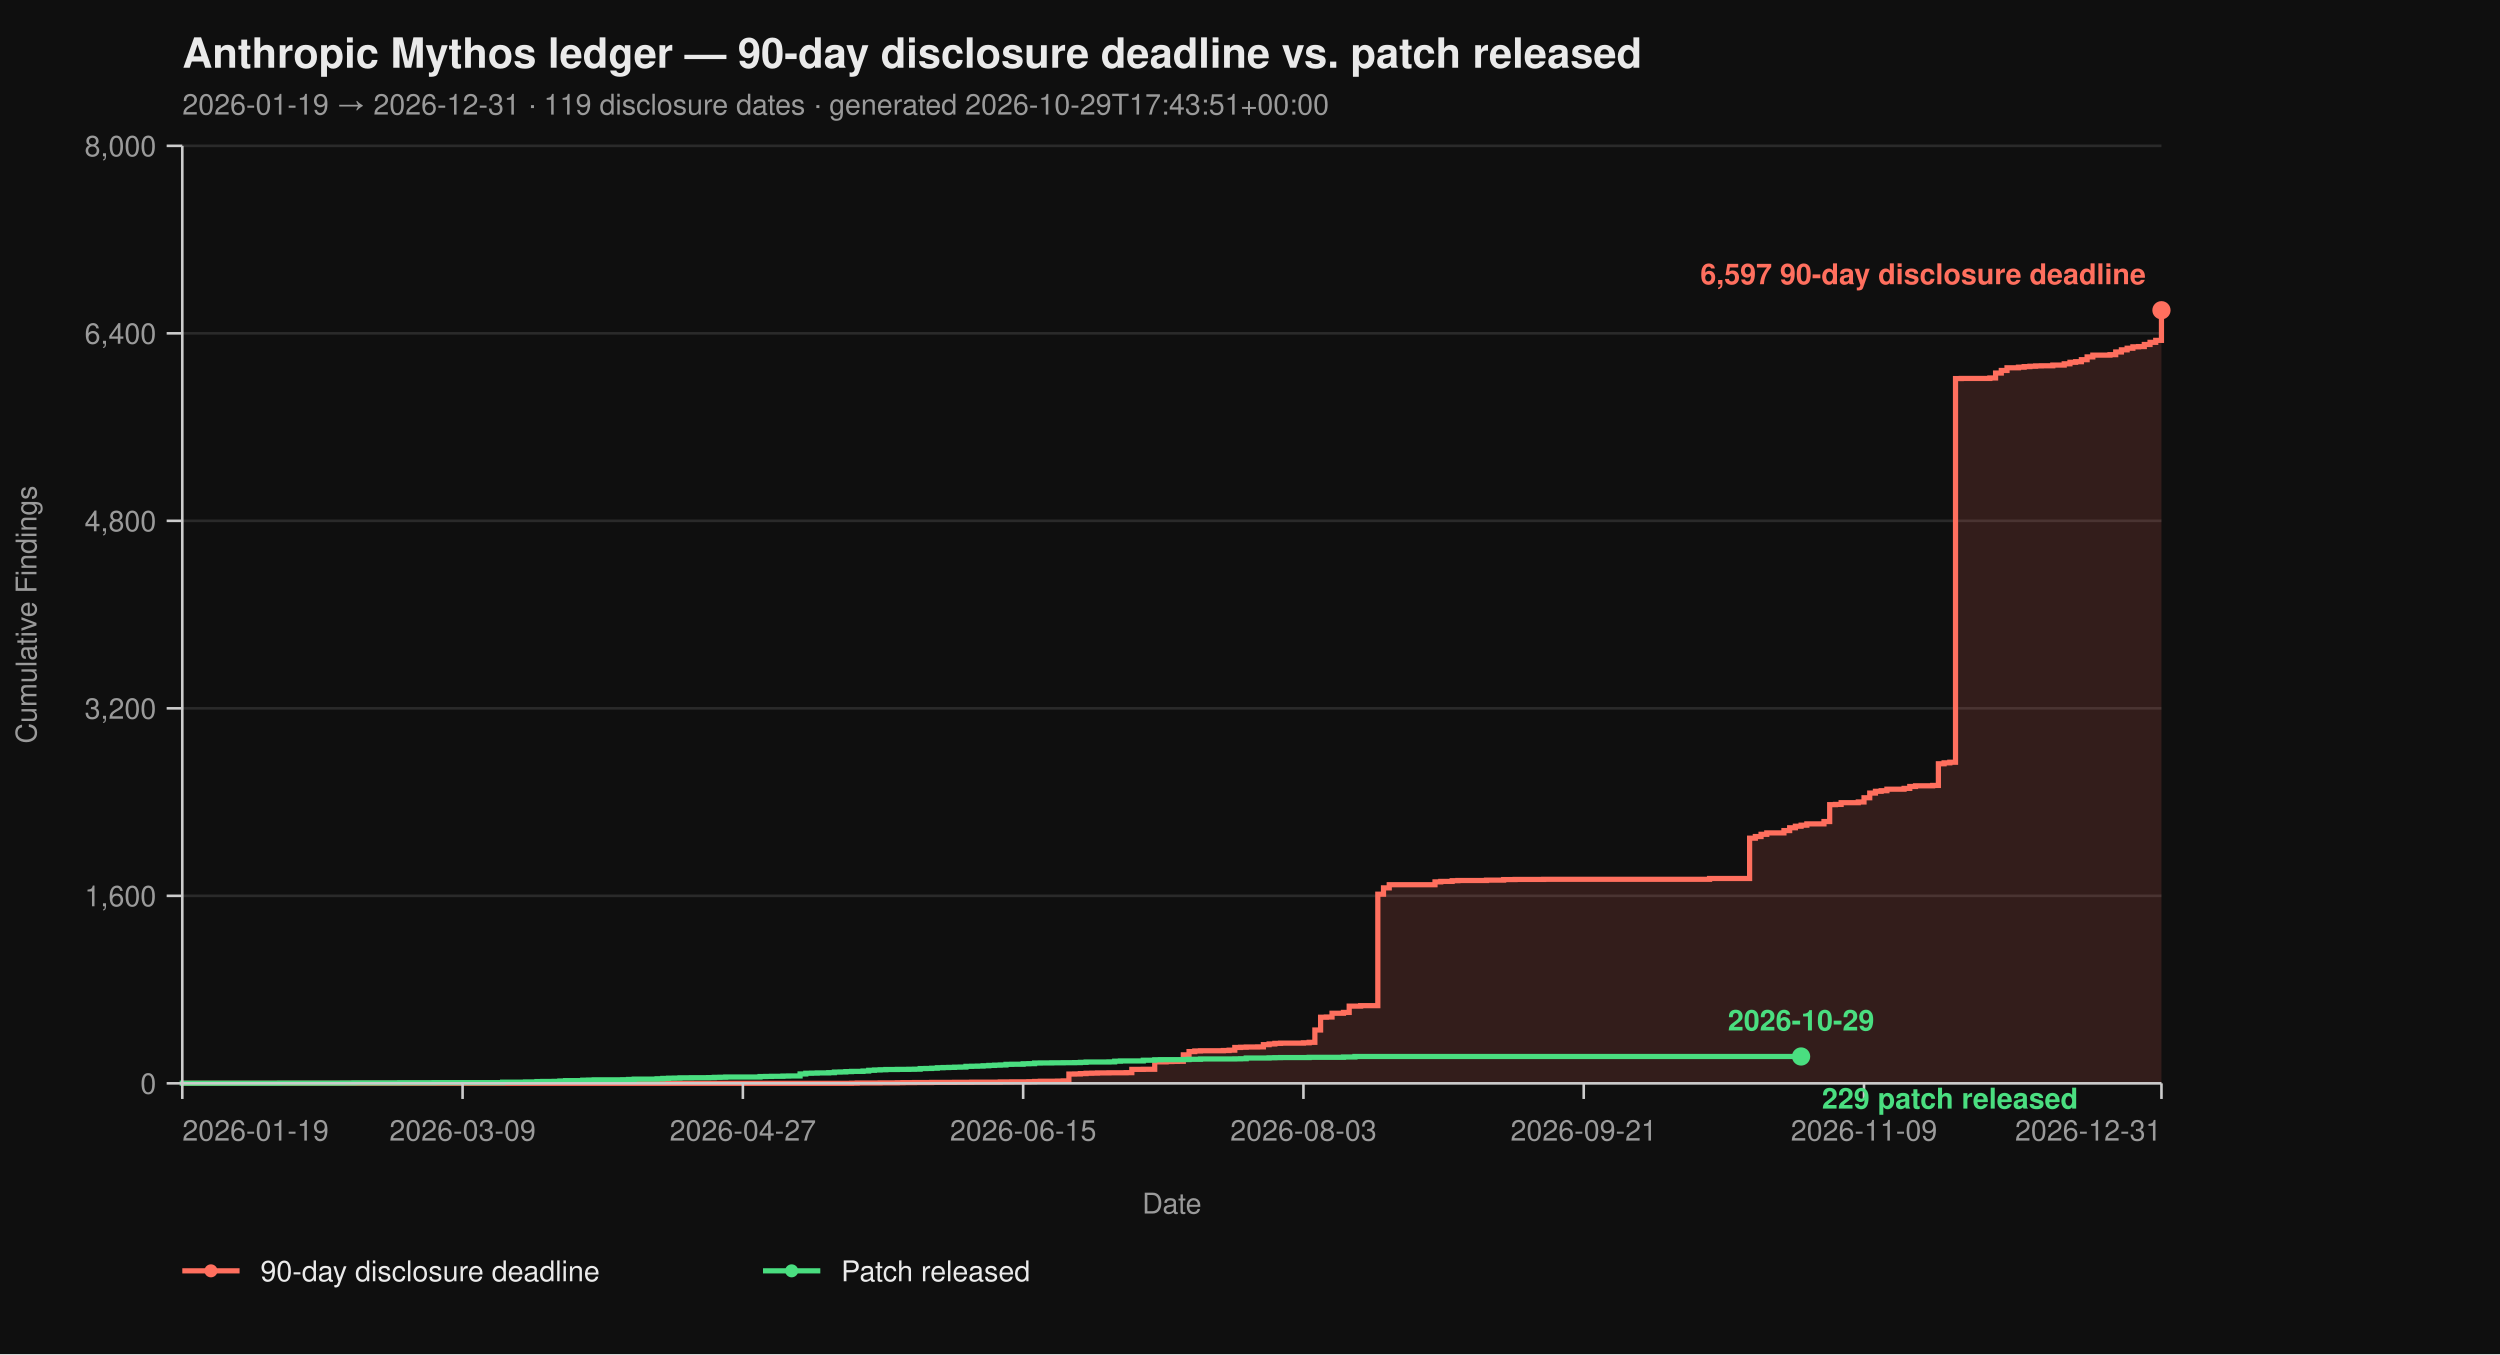
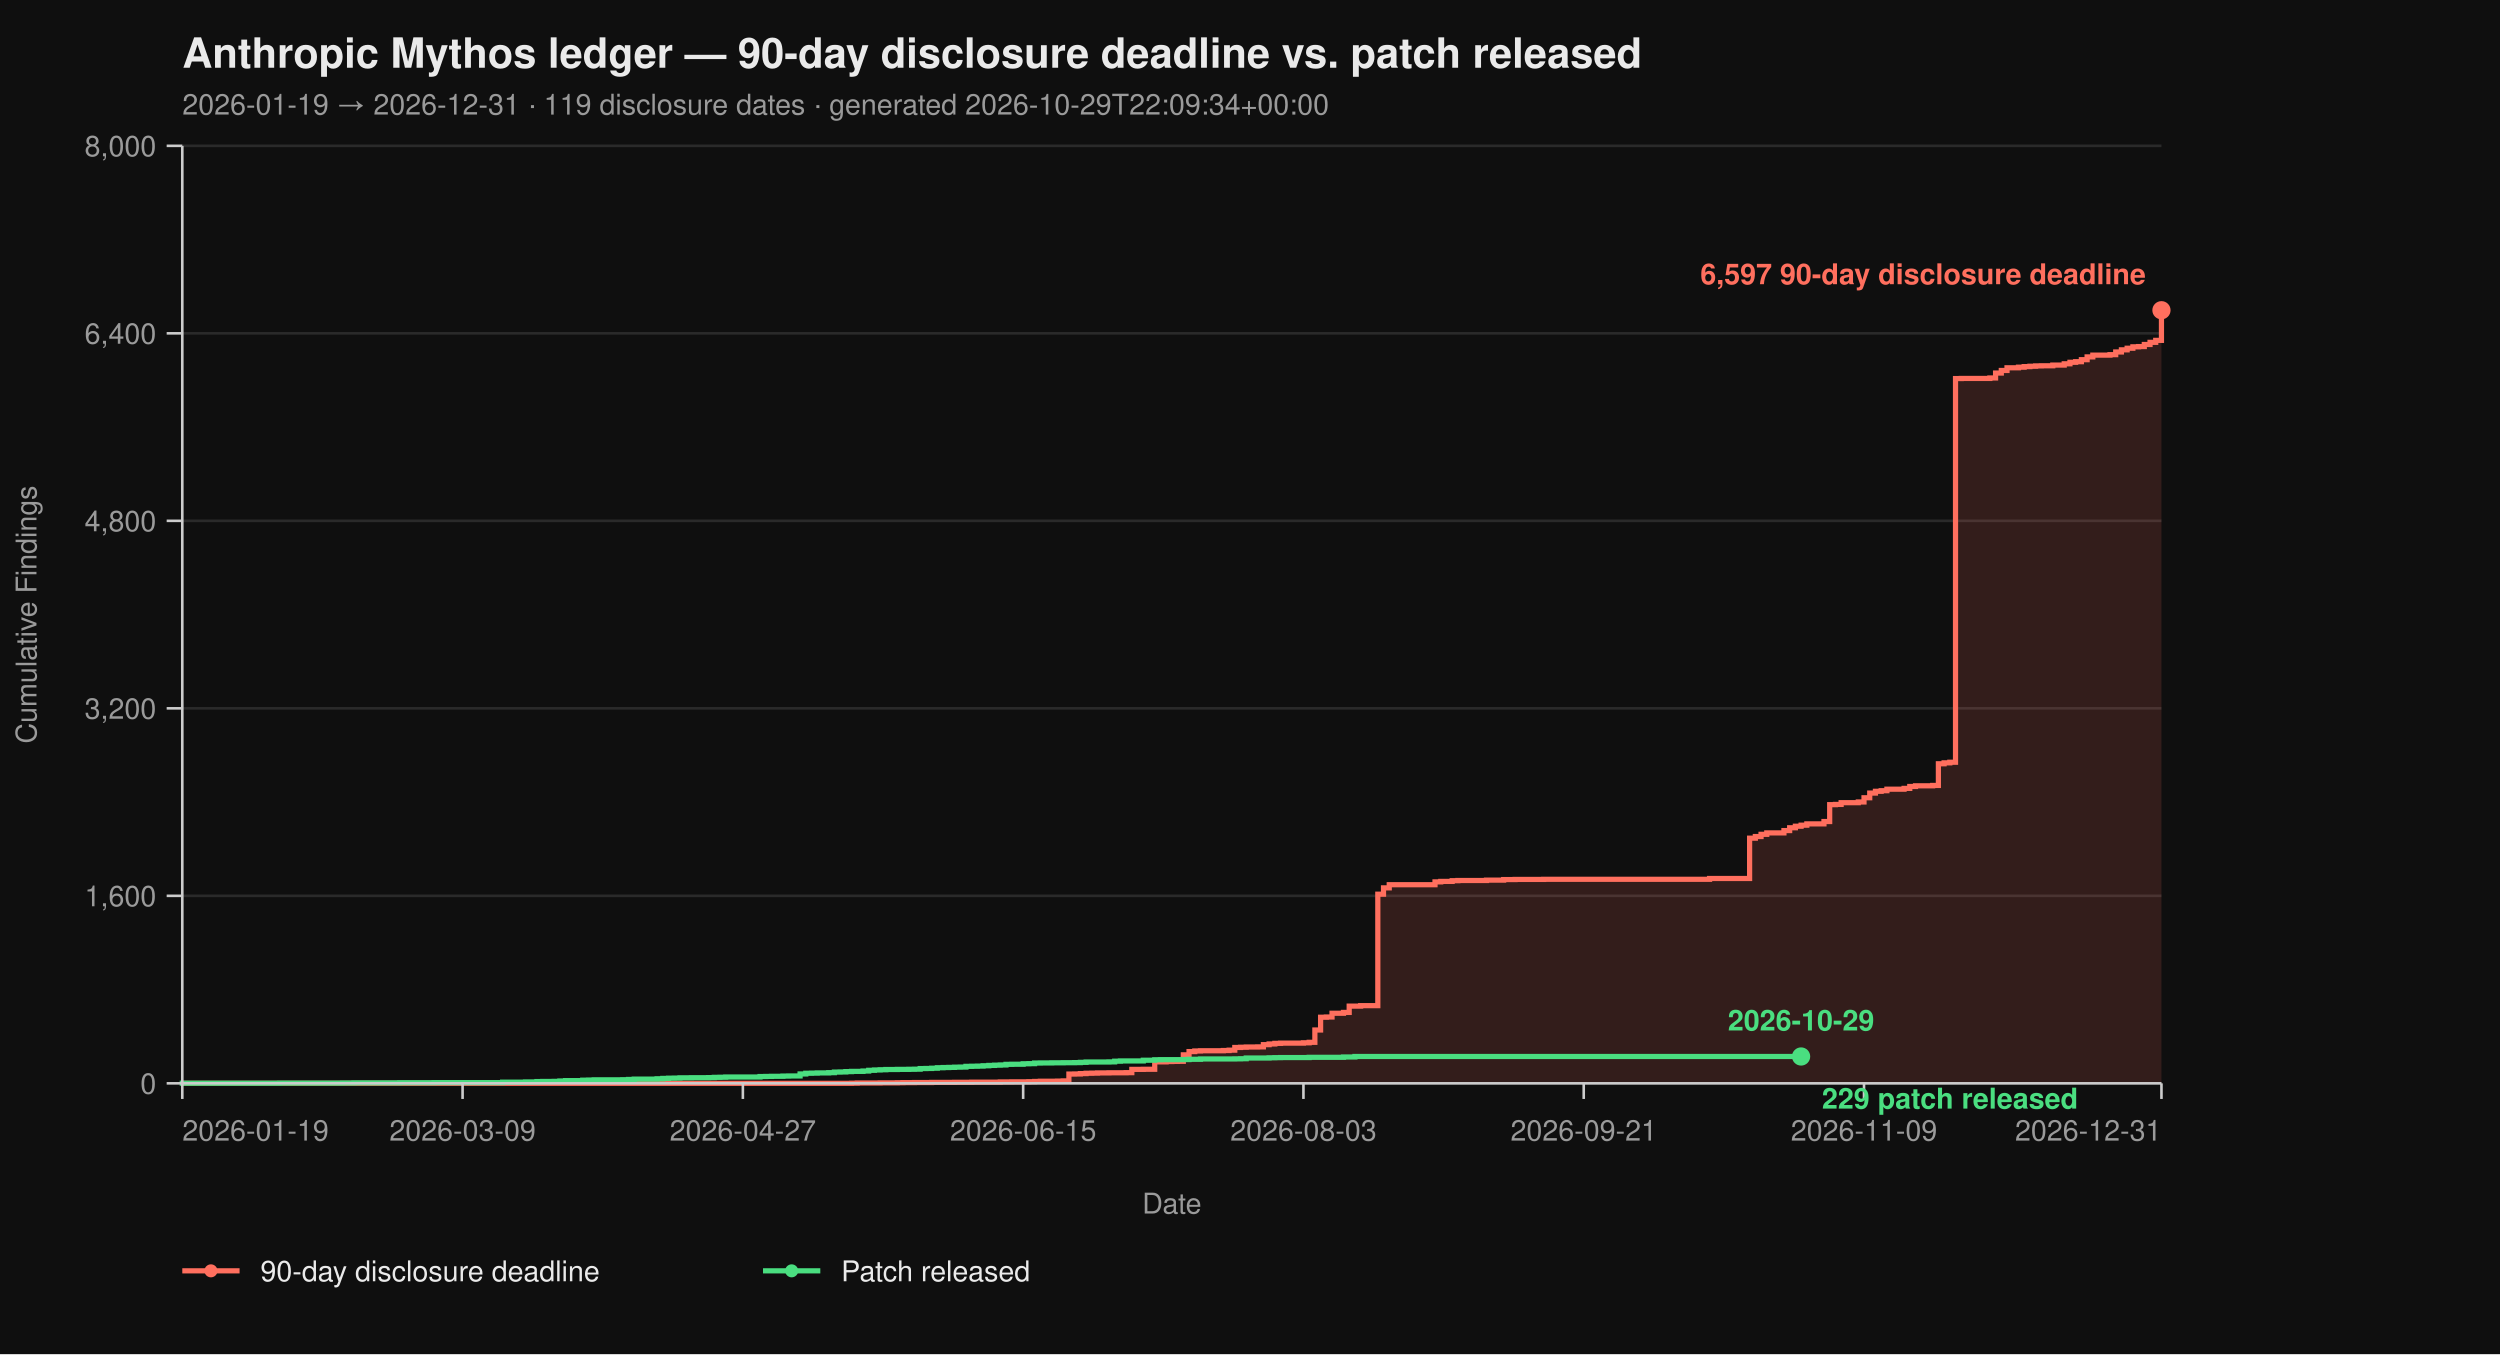
<svg xmlns="http://www.w3.org/2000/svg" viewBox="0 0 960 520" width="960" height="520" font-family="-apple-system, BlinkMacSystemFont, 'Segoe UI', Helvetica, Arial, sans-serif">
  <rect width="100%" height="100%" fill="#0f0f0f" />
  <text x="70" y="26" fill="#eaeaea" font-size="16" font-weight="700">Anthropic Mythos ledger — 90-day disclosure deadline vs. patch released</text>
-   <text x="70" y="44" fill="#9a9a9a" font-size="11">2026-01-19 → 2026-12-31  ·  119 disclosure dates  ·  generated 2026-10-29T17:43:51+00:00</text>
+   <text x="70" y="44" fill="#9a9a9a" font-size="11">2026-01-19 → 2026-12-31  ·  119 disclosure dates  ·  generated 2026-10-29T22:09:34+00:00</text>
  <line x1="70" y1="416.00" x2="830" y2="416.00" stroke="#2a2a2a" stroke-width="1" />
  <line x1="70" y1="344.00" x2="830" y2="344.00" stroke="#2a2a2a" stroke-width="1" />
  <line x1="70" y1="272.00" x2="830" y2="272.00" stroke="#2a2a2a" stroke-width="1" />
  <line x1="70" y1="200.00" x2="830" y2="200.00" stroke="#2a2a2a" stroke-width="1" />
  <line x1="70" y1="128.00" x2="830" y2="128.00" stroke="#2a2a2a" stroke-width="1" />
  <line x1="70" y1="56.00" x2="830" y2="56.00" stroke="#2a2a2a" stroke-width="1" />
  <path d="M 70.00 416.00 L 326.99 416.00 L 326.99 415.95 L 329.19 415.95 L 329.19 415.87 L 337.98 415.87 L 337.98 415.82 L 344.57 415.82 L 344.57 415.77 L 346.76 415.77 L 346.76 415.73 L 351.16 415.73 L 351.16 415.69 L 357.75 415.69 L 357.75 415.64 L 366.53 415.64 L 366.53 415.60 L 373.12 415.60 L 373.12 415.55 L 384.10 415.55 L 384.10 415.46 L 388.50 415.46 L 388.50 415.42 L 395.09 415.42 L 395.09 415.37 L 397.28 415.37 L 397.28 415.28 L 399.48 415.28 L 399.48 415.19 L 406.07 415.19 L 406.07 415.14 L 408.27 415.14 L 408.27 415.06 L 410.46 415.06 L 410.46 412.44 L 412.66 412.44 L 412.66 412.40 L 414.86 412.40 L 414.86 412.26 L 417.05 412.26 L 417.05 412.13 L 419.25 412.13 L 419.25 412.08 L 421.45 412.08 L 421.45 412.00 L 425.84 412.00 L 425.84 411.95 L 432.43 411.95 L 432.43 411.90 L 434.62 411.90 L 434.62 410.64 L 439.02 410.64 L 439.02 410.60 L 443.41 410.60 L 443.41 407.76 L 447.80 407.76 L 447.80 407.63 L 450.00 407.63 L 450.00 407.58 L 452.20 407.58 L 452.20 407.54 L 454.39 407.54 L 454.39 405.06 L 456.59 405.06 L 456.59 403.81 L 458.79 403.81 L 458.79 403.58 L 460.98 403.58 L 460.98 403.49 L 469.77 403.49 L 469.77 403.40 L 471.97 403.40 L 471.97 403.26 L 474.16 403.26 L 474.16 402.23 L 476.36 402.23 L 476.36 402.14 L 478.55 402.14 L 478.55 402.05 L 482.95 402.05 L 482.95 402.00 L 485.14 402.00 L 485.14 401.15 L 487.34 401.15 L 487.34 400.88 L 489.54 400.88 L 489.54 400.65 L 491.73 400.65 L 491.73 400.56 L 500.52 400.56 L 500.52 400.43 L 502.72 400.43 L 502.72 400.25 L 504.91 400.25 L 504.91 395.52 L 507.11 395.52 L 507.11 390.62 L 509.31 390.62 L 509.31 390.53 L 511.50 390.53 L 511.50 389.09 L 515.90 389.09 L 515.90 388.77 L 518.09 388.77 L 518.09 386.35 L 522.49 386.35 L 522.49 386.17 L 529.08 386.17 L 529.08 343.37 L 531.27 343.37 L 531.27 340.94 L 533.47 340.94 L 533.47 339.73 L 551.04 339.73 L 551.04 338.64 L 553.24 338.64 L 553.24 338.46 L 557.63 338.46 L 557.63 338.19 L 559.83 338.19 L 559.83 338.11 L 570.81 338.11 L 570.81 337.97 L 577.40 337.97 L 577.40 337.75 L 581.79 337.75 L 581.79 337.70 L 592.77 337.70 L 592.77 337.65 L 656.47 337.65 L 656.47 337.34 L 671.85 337.34 L 671.85 321.86 L 674.05 321.86 L 674.05 321.23 L 676.24 321.23 L 676.24 320.38 L 678.44 320.38 L 678.44 319.83 L 685.03 319.83 L 685.03 318.94 L 687.23 318.94 L 687.23 317.86 L 689.42 317.86 L 689.42 317.27 L 691.62 317.27 L 691.62 316.87 L 693.82 316.87 L 693.82 316.37 L 700.40 316.37 L 700.40 315.47 L 702.60 315.47 L 702.60 308.99 L 704.80 308.99 L 704.80 308.90 L 706.99 308.90 L 706.99 308.23 L 713.58 308.23 L 713.58 307.96 L 715.78 307.96 L 715.78 306.34 L 717.98 306.34 L 717.98 304.54 L 720.17 304.54 L 720.17 303.86 L 722.37 303.86 L 722.37 303.63 L 724.57 303.63 L 724.57 303.05 L 731.16 303.05 L 731.16 302.74 L 733.35 302.74 L 733.35 302.01 L 735.55 302.01 L 735.55 301.75 L 742.14 301.75 L 742.14 301.61 L 744.34 301.61 L 744.34 293.29 L 746.53 293.29 L 746.53 292.93 L 748.73 292.93 L 748.73 292.70 L 750.92 292.70 L 750.92 145.37 L 753.12 145.37 L 753.12 145.32 L 764.10 145.32 L 764.10 145.14 L 766.30 145.14 L 766.30 143.25 L 768.50 143.25 L 768.50 142.26 L 770.69 142.26 L 770.69 141.23 L 775.09 141.23 L 775.09 141.00 L 777.28 141.00 L 777.28 140.78 L 779.48 140.78 L 779.48 140.64 L 781.68 140.64 L 781.68 140.51 L 783.87 140.51 L 783.87 140.46 L 788.27 140.46 L 788.27 140.19 L 792.66 140.19 L 792.66 139.70 L 794.86 139.70 L 794.86 139.12 L 797.05 139.12 L 797.05 138.89 L 799.25 138.89 L 799.25 138.12 L 801.45 138.12 L 801.45 137.05 L 803.64 137.05 L 803.64 136.37 L 810.23 136.37 L 810.23 136.19 L 812.43 136.19 L 812.43 135.16 L 814.62 135.16 L 814.62 134.34 L 816.82 134.34 L 816.82 133.72 L 819.02 133.72 L 819.02 133.18 L 821.21 133.18 L 821.21 133.08 L 823.41 133.08 L 823.41 132.28 L 825.61 132.28 L 825.61 131.46 L 827.80 131.46 L 827.80 130.70 L 830.00 130.70 L 830.00 119.13 L 830.00 119.13 L 830.00 416.00 Z" fill="#ff6f5e26" stroke="none" />
  <path d="M 70.00 416.00 L 326.99 416.00 L 326.99 415.95 L 329.19 415.95 L 329.19 415.87 L 337.98 415.87 L 337.98 415.82 L 344.57 415.82 L 344.57 415.77 L 346.76 415.77 L 346.76 415.73 L 351.16 415.73 L 351.16 415.69 L 357.75 415.69 L 357.75 415.64 L 366.53 415.64 L 366.53 415.60 L 373.12 415.60 L 373.12 415.55 L 384.10 415.55 L 384.10 415.46 L 388.50 415.46 L 388.50 415.42 L 395.09 415.42 L 395.09 415.37 L 397.28 415.37 L 397.28 415.28 L 399.48 415.28 L 399.48 415.19 L 406.07 415.19 L 406.07 415.14 L 408.27 415.14 L 408.27 415.06 L 410.46 415.06 L 410.46 412.44 L 412.66 412.44 L 412.66 412.40 L 414.86 412.40 L 414.86 412.26 L 417.05 412.26 L 417.05 412.13 L 419.25 412.13 L 419.25 412.08 L 421.45 412.08 L 421.45 412.00 L 425.84 412.00 L 425.84 411.95 L 432.43 411.95 L 432.43 411.90 L 434.62 411.90 L 434.62 410.64 L 439.02 410.64 L 439.02 410.60 L 443.41 410.60 L 443.41 407.76 L 447.80 407.76 L 447.80 407.63 L 450.00 407.63 L 450.00 407.58 L 452.20 407.58 L 452.20 407.54 L 454.39 407.54 L 454.39 405.06 L 456.59 405.06 L 456.59 403.81 L 458.79 403.81 L 458.79 403.58 L 460.98 403.58 L 460.98 403.49 L 469.77 403.49 L 469.77 403.40 L 471.97 403.40 L 471.97 403.26 L 474.16 403.26 L 474.16 402.23 L 476.36 402.23 L 476.36 402.14 L 478.55 402.14 L 478.55 402.05 L 482.95 402.05 L 482.95 402.00 L 485.14 402.00 L 485.14 401.15 L 487.34 401.15 L 487.34 400.88 L 489.54 400.88 L 489.54 400.65 L 491.73 400.65 L 491.73 400.56 L 500.52 400.56 L 500.52 400.43 L 502.72 400.43 L 502.72 400.25 L 504.91 400.25 L 504.91 395.52 L 507.11 395.52 L 507.11 390.62 L 509.31 390.62 L 509.31 390.53 L 511.50 390.53 L 511.50 389.09 L 515.90 389.09 L 515.90 388.77 L 518.09 388.77 L 518.09 386.35 L 522.49 386.35 L 522.49 386.17 L 529.08 386.17 L 529.08 343.37 L 531.27 343.37 L 531.27 340.94 L 533.47 340.94 L 533.47 339.73 L 551.04 339.73 L 551.04 338.64 L 553.24 338.64 L 553.24 338.46 L 557.63 338.46 L 557.63 338.19 L 559.83 338.19 L 559.83 338.11 L 570.81 338.11 L 570.81 337.97 L 577.40 337.97 L 577.40 337.75 L 581.79 337.75 L 581.79 337.70 L 592.77 337.70 L 592.77 337.65 L 656.47 337.65 L 656.47 337.34 L 671.85 337.34 L 671.85 321.86 L 674.05 321.86 L 674.05 321.23 L 676.24 321.23 L 676.24 320.38 L 678.44 320.38 L 678.44 319.83 L 685.03 319.83 L 685.03 318.94 L 687.23 318.94 L 687.23 317.86 L 689.42 317.86 L 689.42 317.27 L 691.62 317.27 L 691.62 316.87 L 693.82 316.87 L 693.82 316.37 L 700.40 316.37 L 700.40 315.47 L 702.60 315.47 L 702.60 308.99 L 704.80 308.99 L 704.80 308.90 L 706.99 308.90 L 706.99 308.23 L 713.58 308.23 L 713.58 307.96 L 715.78 307.96 L 715.78 306.34 L 717.98 306.34 L 717.98 304.54 L 720.17 304.54 L 720.17 303.86 L 722.37 303.86 L 722.37 303.63 L 724.57 303.63 L 724.57 303.05 L 731.16 303.05 L 731.16 302.74 L 733.35 302.74 L 733.35 302.01 L 735.55 302.01 L 735.55 301.75 L 742.14 301.75 L 742.14 301.61 L 744.34 301.61 L 744.34 293.29 L 746.53 293.29 L 746.53 292.93 L 748.73 292.93 L 748.73 292.70 L 750.92 292.70 L 750.92 145.37 L 753.12 145.37 L 753.12 145.32 L 764.10 145.32 L 764.10 145.14 L 766.30 145.14 L 766.30 143.25 L 768.50 143.25 L 768.50 142.26 L 770.69 142.26 L 770.69 141.23 L 775.09 141.23 L 775.09 141.00 L 777.28 141.00 L 777.28 140.78 L 779.48 140.78 L 779.48 140.64 L 781.68 140.64 L 781.68 140.51 L 783.87 140.51 L 783.87 140.46 L 788.27 140.46 L 788.27 140.19 L 792.66 140.19 L 792.66 139.70 L 794.86 139.70 L 794.86 139.12 L 797.05 139.12 L 797.05 138.89 L 799.25 138.89 L 799.25 138.12 L 801.45 138.12 L 801.45 137.05 L 803.64 137.05 L 803.64 136.37 L 810.23 136.37 L 810.23 136.19 L 812.43 136.19 L 812.43 135.16 L 814.62 135.16 L 814.62 134.34 L 816.82 134.34 L 816.82 133.72 L 819.02 133.72 L 819.02 133.18 L 821.21 133.18 L 821.21 133.08 L 823.41 133.08 L 823.41 132.28 L 825.61 132.28 L 825.61 131.46 L 827.80 131.46 L 827.80 130.70 L 830.00 130.70 L 830.00 119.13 L 830.00 119.13" fill="none" stroke="#ff6f5e" stroke-width="2" stroke-linejoin="miter" stroke-linecap="butt" />
  <path d="M 70.00 416.00 L 70.00 416.00 L 70.00 415.95 L 107.34 415.95 L 107.34 415.91 L 131.50 415.91 L 131.50 415.87 L 135.90 415.87 L 135.90 415.82 L 153.47 415.82 L 153.47 415.77 L 166.65 415.77 L 166.65 415.73 L 193.01 415.73 L 193.01 415.55 L 201.79 415.55 L 201.79 415.46 L 206.18 415.46 L 206.18 415.32 L 208.38 415.32 L 208.38 415.28 L 212.77 415.28 L 212.77 415.24 L 214.97 415.24 L 214.97 415.10 L 217.17 415.10 L 217.17 414.96 L 223.76 414.96 L 223.76 414.79 L 225.95 414.79 L 225.95 414.74 L 228.15 414.74 L 228.15 414.65 L 239.13 414.65 L 239.13 414.61 L 241.33 414.61 L 241.33 414.51 L 243.53 414.51 L 243.53 414.38 L 252.31 414.38 L 252.31 414.25 L 254.51 414.25 L 254.51 414.11 L 256.71 414.11 L 256.71 414.02 L 258.90 414.02 L 258.90 413.98 L 261.10 413.98 L 261.10 413.88 L 265.49 413.88 L 265.49 413.84 L 272.08 413.84 L 272.08 413.80 L 274.28 413.80 L 274.28 413.70 L 276.47 413.70 L 276.47 413.66 L 278.67 413.66 L 278.67 413.57 L 291.85 413.57 L 291.85 413.39 L 294.05 413.39 L 294.05 413.35 L 296.24 413.35 L 296.24 413.30 L 300.64 413.30 L 300.64 413.21 L 302.83 413.21 L 302.83 413.17 L 307.23 413.17 L 307.23 412.40 L 309.42 412.40 L 309.42 412.13 L 311.62 412.13 L 311.62 412.08 L 313.82 412.08 L 313.82 412.00 L 318.21 412.00 L 318.21 411.90 L 320.40 411.90 L 320.40 411.68 L 322.60 411.68 L 322.60 411.63 L 324.80 411.63 L 324.80 411.50 L 326.99 411.50 L 326.99 411.41 L 331.39 411.41 L 331.39 411.27 L 333.58 411.27 L 333.58 411.00 L 335.78 411.00 L 335.78 410.87 L 337.98 410.87 L 337.98 410.78 L 340.17 410.78 L 340.17 410.69 L 344.57 410.69 L 344.57 410.64 L 348.96 410.64 L 348.96 410.60 L 351.16 410.60 L 351.16 410.56 L 353.35 410.56 L 353.35 410.33 L 355.55 410.33 L 355.55 410.29 L 357.75 410.29 L 357.75 410.19 L 359.94 410.19 L 359.94 410.01 L 362.14 410.01 L 362.14 409.93 L 364.34 409.93 L 364.34 409.88 L 366.53 409.88 L 366.53 409.79 L 368.73 409.79 L 368.73 409.75 L 370.92 409.75 L 370.92 409.48 L 373.12 409.48 L 373.12 409.43 L 375.32 409.43 L 375.32 409.38 L 377.51 409.38 L 377.51 409.25 L 379.71 409.25 L 379.71 409.12 L 381.91 409.12 L 381.91 409.02 L 384.10 409.02 L 384.10 408.94 L 386.30 408.94 L 386.30 408.71 L 388.50 408.71 L 388.50 408.67 L 392.89 408.67 L 392.89 408.49 L 395.09 408.49 L 395.09 408.44 L 397.28 408.44 L 397.28 408.21 L 399.48 408.21 L 399.48 408.17 L 403.87 408.17 L 403.87 408.12 L 408.27 408.12 L 408.27 408.08 L 412.66 408.08 L 412.66 408.04 L 414.86 408.04 L 414.86 407.94 L 417.05 407.94 L 417.05 407.81 L 425.84 407.81 L 425.84 407.76 L 428.03 407.76 L 428.03 407.50 L 430.23 407.50 L 430.23 407.40 L 439.02 407.40 L 439.02 407.13 L 443.41 407.13 L 443.41 406.95 L 445.61 406.95 L 445.61 406.91 L 454.39 406.91 L 454.39 406.87 L 456.59 406.87 L 456.59 406.77 L 460.98 406.77 L 460.98 406.64 L 474.16 406.64 L 474.16 406.60 L 476.36 406.60 L 476.36 406.55 L 478.55 406.55 L 478.55 406.28 L 487.34 406.28 L 487.34 406.19 L 489.54 406.19 L 489.54 406.14 L 491.73 406.14 L 491.73 406.10 L 502.72 406.10 L 502.72 406.01 L 515.90 406.01 L 515.90 405.88 L 520.29 405.88 L 520.29 405.69 L 691.62 405.69" fill="none" stroke="#4ade80" stroke-width="2" stroke-linejoin="miter" stroke-linecap="butt" />
  <line x1="70" y1="56" x2="70" y2="416" stroke="#cccccc" stroke-width="1" />
  <line x1="70" y1="416" x2="830" y2="416" stroke="#cccccc" stroke-width="1" />
  <line x1="64" y1="416.00" x2="70" y2="416.00" stroke="#cccccc" stroke-width="1" />
  <line x1="64" y1="344.00" x2="70" y2="344.00" stroke="#cccccc" stroke-width="1" />
  <line x1="64" y1="272.00" x2="70" y2="272.00" stroke="#cccccc" stroke-width="1" />
  <line x1="64" y1="200.00" x2="70" y2="200.00" stroke="#cccccc" stroke-width="1" />
  <line x1="64" y1="128.00" x2="70" y2="128.00" stroke="#cccccc" stroke-width="1" />
  <line x1="64" y1="56.00" x2="70" y2="56.00" stroke="#cccccc" stroke-width="1" />
  <text x="60" y="420.00" text-anchor="end" fill="#9a9a9a" font-size="11">0</text>
  <text x="60" y="348.00" text-anchor="end" fill="#9a9a9a" font-size="11">1,600</text>
  <text x="60" y="276.00" text-anchor="end" fill="#9a9a9a" font-size="11">3,200</text>
  <text x="60" y="204.00" text-anchor="end" fill="#9a9a9a" font-size="11">4,800</text>
  <text x="60" y="132.00" text-anchor="end" fill="#9a9a9a" font-size="11">6,400</text>
  <text x="60" y="60.00" text-anchor="end" fill="#9a9a9a" font-size="11">8,000</text>
  <text x="14" y="236.00" fill="#9a9a9a" font-size="11" transform="rotate(-90 14 236.00)" text-anchor="middle">Cumulative Findings</text>
  <line x1="70.00" y1="416" x2="70.00" y2="422" stroke="#cccccc" stroke-width="1" />
  <line x1="177.63" y1="416" x2="177.63" y2="422" stroke="#cccccc" stroke-width="1" />
  <line x1="285.26" y1="416" x2="285.26" y2="422" stroke="#cccccc" stroke-width="1" />
  <line x1="392.89" y1="416" x2="392.89" y2="422" stroke="#cccccc" stroke-width="1" />
  <line x1="500.52" y1="416" x2="500.52" y2="422" stroke="#cccccc" stroke-width="1" />
  <line x1="608.15" y1="416" x2="608.15" y2="422" stroke="#cccccc" stroke-width="1" />
  <line x1="715.78" y1="416" x2="715.78" y2="422" stroke="#cccccc" stroke-width="1" />
  <line x1="830.00" y1="416" x2="830.00" y2="422" stroke="#cccccc" stroke-width="1" />
  <text x="70.00" y="438" text-anchor="start" fill="#9a9a9a" font-size="11">2026-01-19</text>
  <text x="177.63" y="438" text-anchor="middle" fill="#9a9a9a" font-size="11">2026-03-09</text>
  <text x="285.26" y="438" text-anchor="middle" fill="#9a9a9a" font-size="11">2026-04-27</text>
  <text x="392.89" y="438" text-anchor="middle" fill="#9a9a9a" font-size="11">2026-06-15</text>
  <text x="500.52" y="438" text-anchor="middle" fill="#9a9a9a" font-size="11">2026-08-03</text>
  <text x="608.15" y="438" text-anchor="middle" fill="#9a9a9a" font-size="11">2026-09-21</text>
  <text x="715.78" y="438" text-anchor="middle" fill="#9a9a9a" font-size="11">2026-11-09</text>
  <text x="830.00" y="438" text-anchor="end" fill="#9a9a9a" font-size="11">2026-12-31</text>
  <text x="450.00" y="466" fill="#9a9a9a" font-size="11" text-anchor="middle">Date</text>
  <circle cx="830.00" cy="119.13" r="3.5" fill="#ff6f5e" />
  <text x="824.00" y="109.13" text-anchor="end" fill="#ff6f5e" font-size="11" font-weight="600">6,597 90-day disclosure deadline</text>
  <circle cx="691.62" cy="405.69" r="3.5" fill="#4ade80" />
  <text x="699.62" y="425.69" text-anchor="start" fill="#4ade80" font-size="11" font-weight="600">229 patch released</text>
  <text x="691.62" y="395.69" text-anchor="middle" fill="#4ade80" font-size="11" font-weight="600">2026-10-29</text>
  <line x1="70" y1="488" x2="92" y2="488" stroke="#ff6f5e" stroke-width="2" />
  <circle cx="81" cy="488" r="2.5" fill="#ff6f5e" />
  <text x="100" y="492" fill="#eaeaea" font-size="11">90-day disclosure deadline</text>
  <line x1="293.0" y1="488" x2="315.0" y2="488" stroke="#4ade80" stroke-width="2" />
  <circle cx="304.0" cy="488" r="2.5" fill="#4ade80" />
  <text x="323.0" y="492" fill="#eaeaea" font-size="11">Patch released</text>
</svg>
